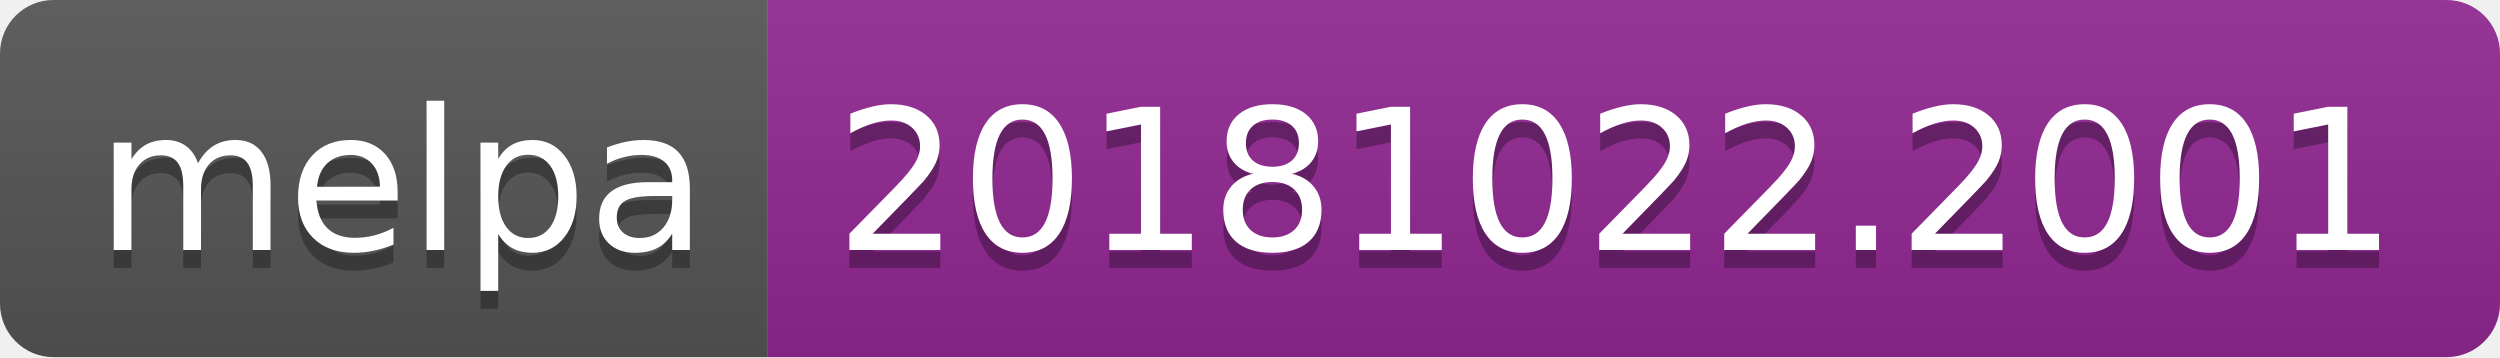
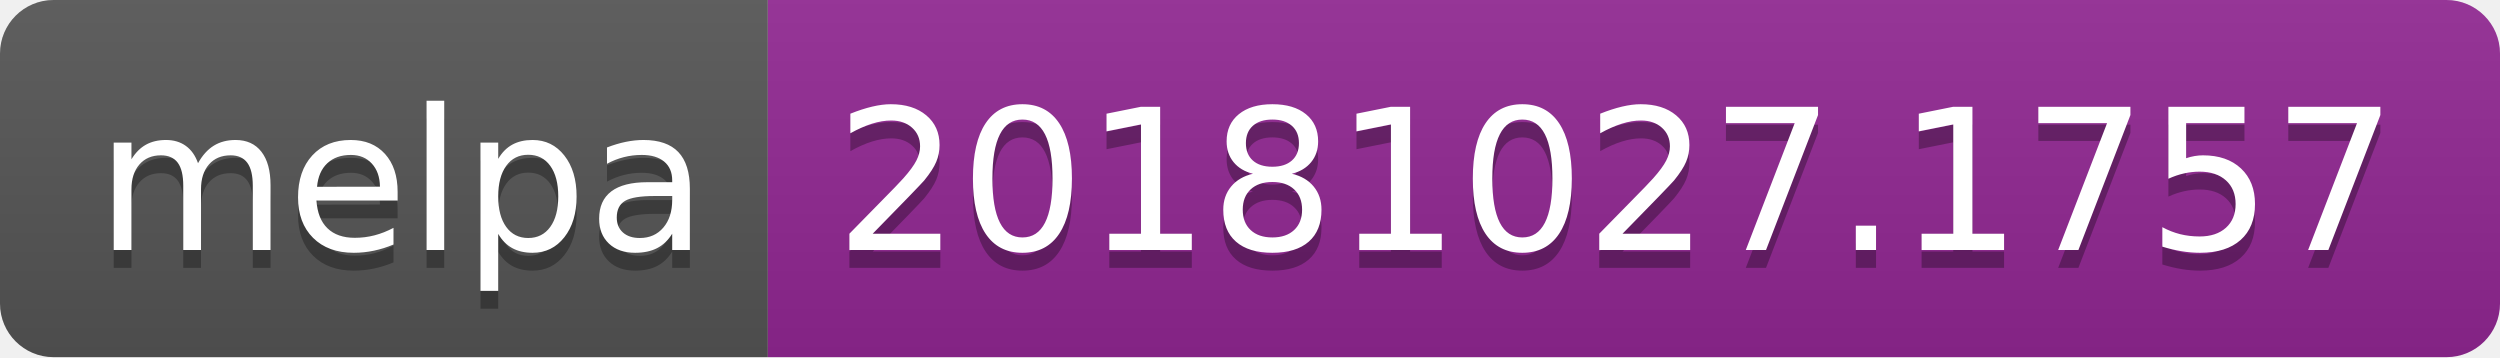
<svg xmlns="http://www.w3.org/2000/svg" width="140" height="20">
  <linearGradient id="b" x2="0" y2="100%">
    <stop offset="0" stop-color="#bbb" stop-opacity=".1" />
    <stop offset="1" stop-opacity=".1" />
  </linearGradient>
  <clipPath id="a">
    <rect width="140" height="20" rx="3" fill="#fff" />
  </clipPath>
  <g clip-path="url(#a)">
    <path fill="#555" d="M0 0h43v20H0z" />
    <path fill="#922793" d="M43 0h97v20H43z" />
    <path fill="url(#b)" d="M0 0h140v20H0z" />
  </g>
  <g fill="#fff" text-anchor="middle" font-family="DejaVu Sans,Verdana,Geneva,sans-serif" font-size="110">
    <text x="225" y="150" fill="#010101" fill-opacity=".3" transform="scale(.1)" textLength="330">melpa</text>
    <text x="225" y="140" transform="scale(.1)" textLength="330">melpa</text>
-     <text x="905" y="150" fill="#010101" fill-opacity=".3" transform="scale(.1)" textLength="870">20181022.2001</text>
-     <text x="905" y="140" transform="scale(.1)" textLength="870">20181022.2001</text>
+     <text x="905" y="150" fill="#010101" fill-opacity=".3" transform="scale(.1)" textLength="870">20181027.1757</text>
+     <text x="905" y="140" transform="scale(.1)" textLength="870">20181027.1757</text>
  </g>
</svg>
